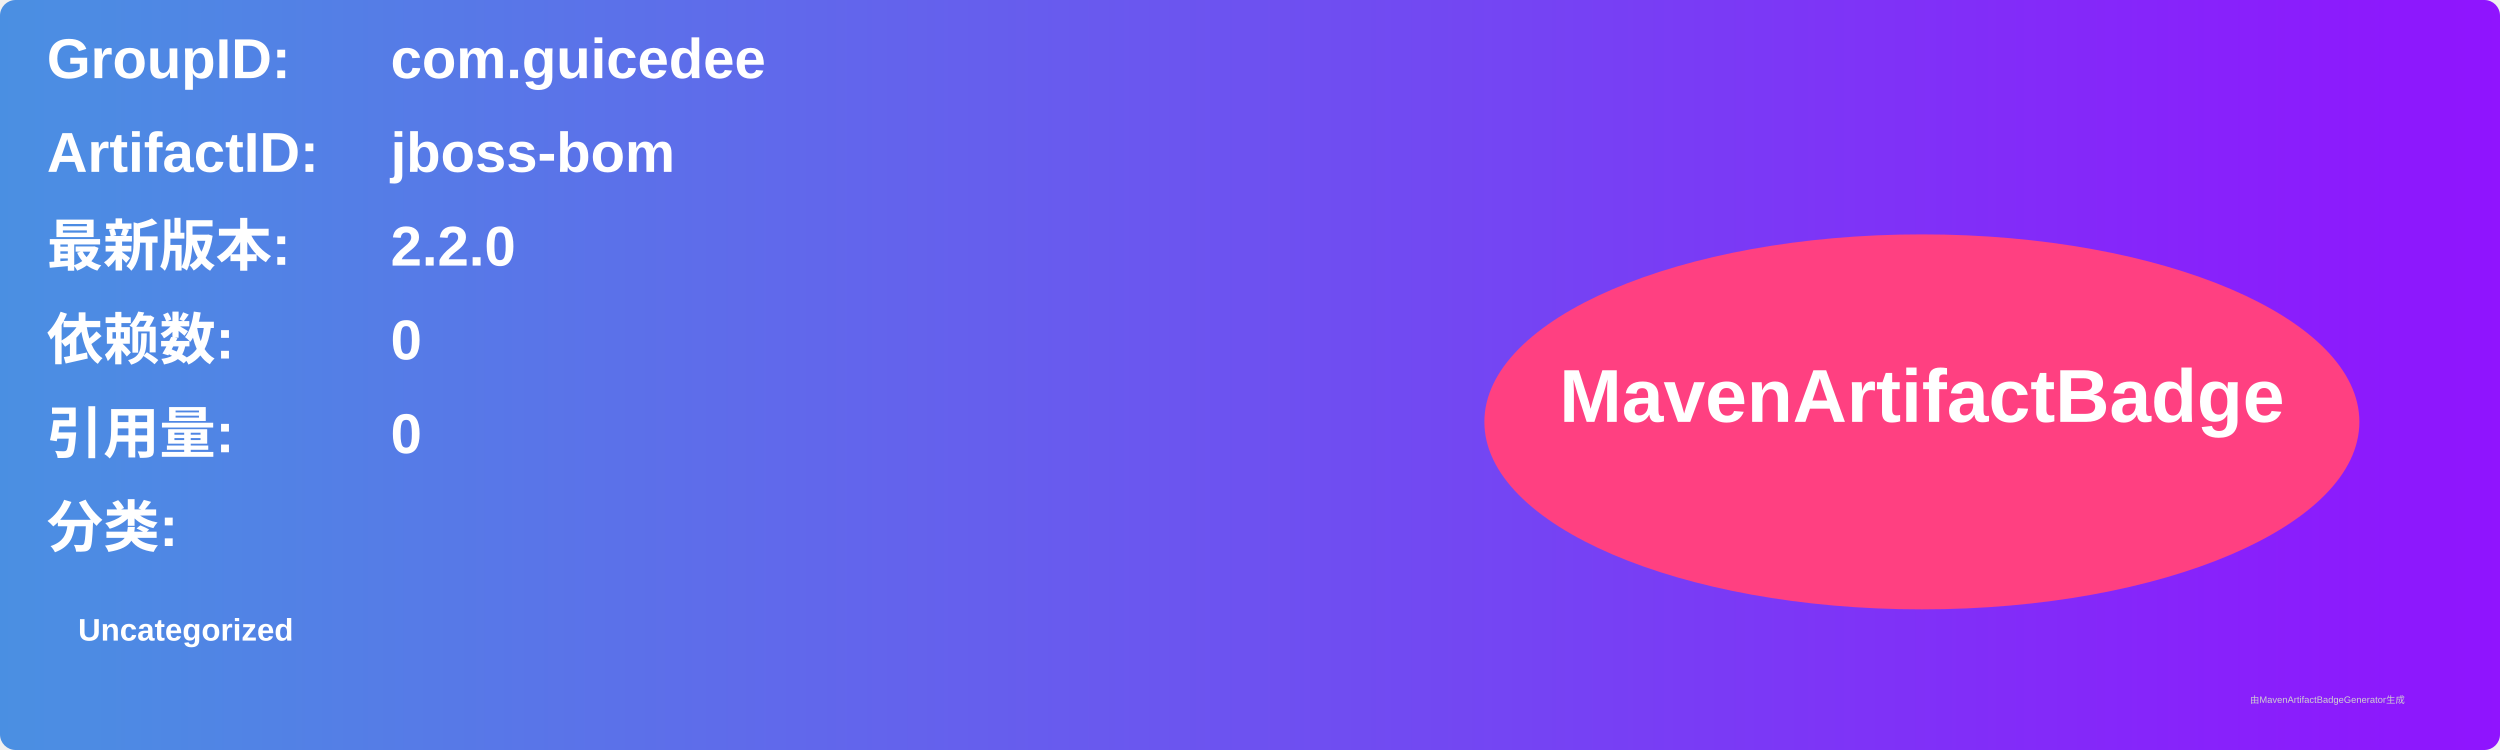
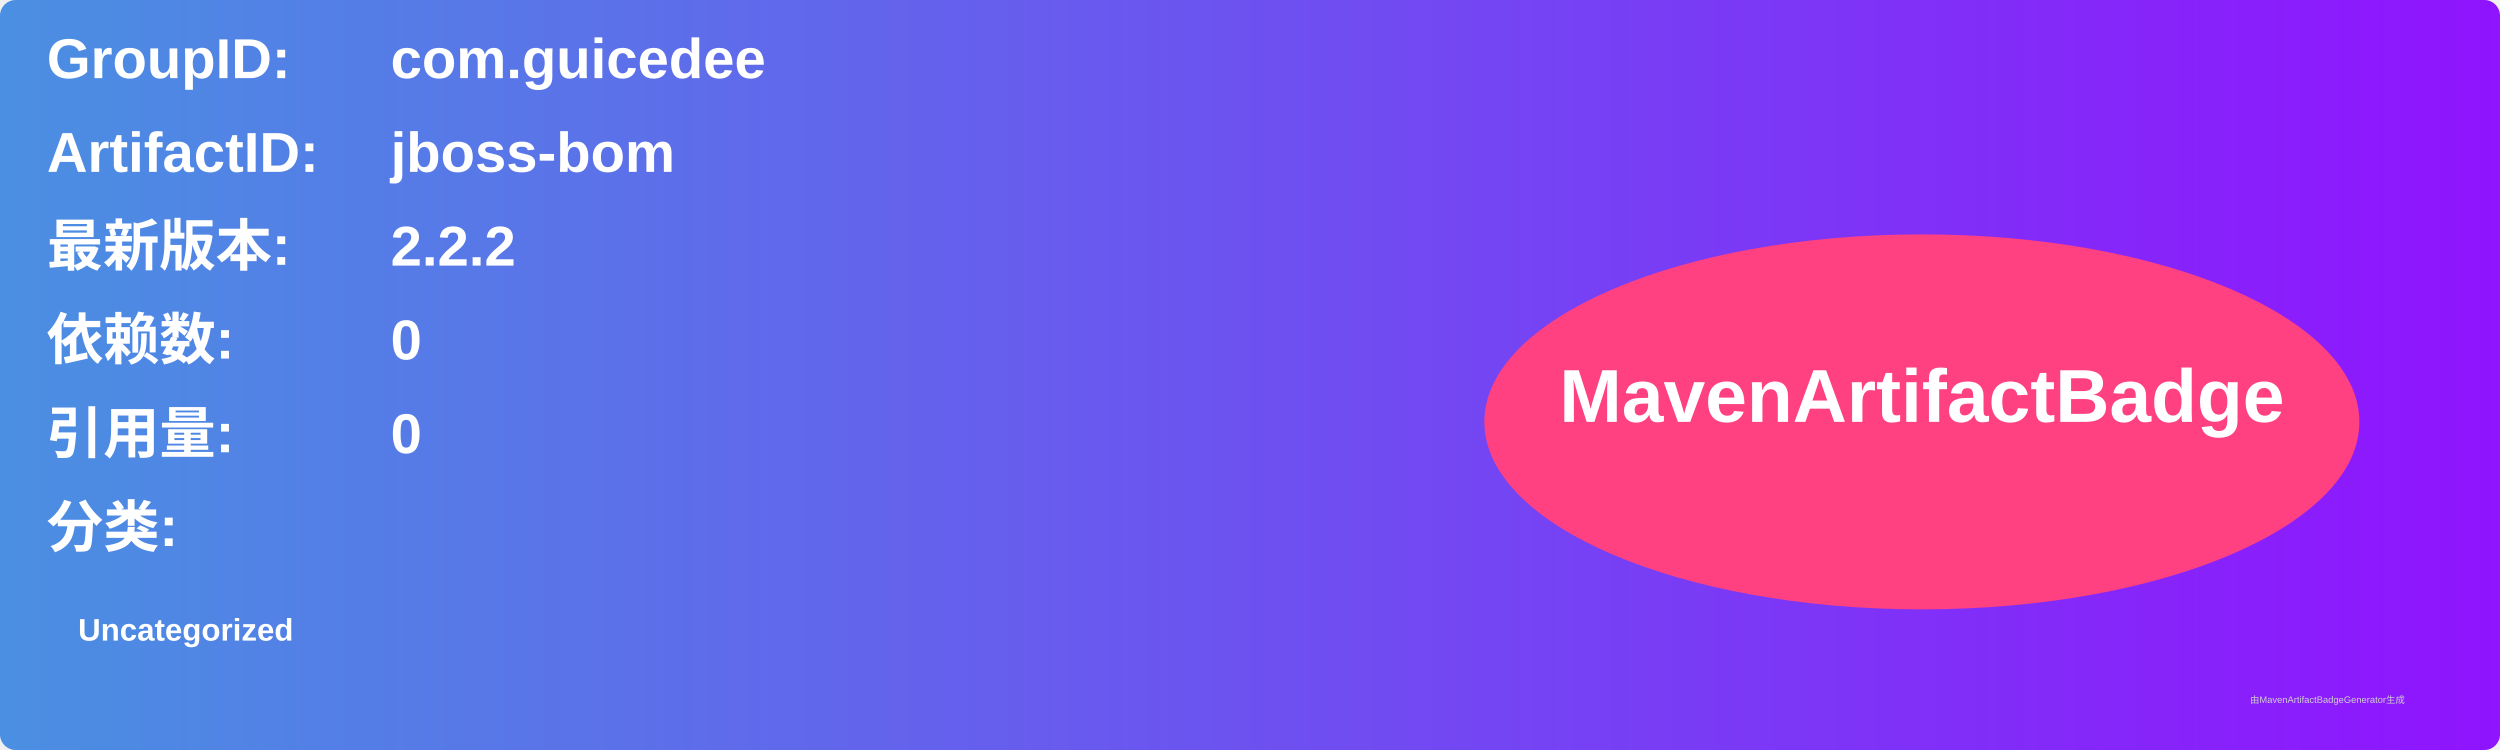
<svg xmlns="http://www.w3.org/2000/svg" width="800" height="240" viewBox="0 0 800 240">
  <linearGradient id="grad" x1="0%" y1="0%" x2="100%" y2="0%">
    <stop offset="0%" stop-color="#4a90e2" />
    <stop offset="100%" stop-color="#9013fe" />
  </linearGradient>
  <rect width="100%" height="100%" rx="5" ry="5" fill="url(#grad)" />
  <g transform="translate(15, 15)">
    <text x="0" y="10" font-family="Arial" font-size="18" fill="white" font-weight="bold" width="260">GroupID:</text>
    <text x="110" y="10" font-family="Arial" font-size="18" fill="white" font-weight="bold" width="460">com.guicedee</text>
    <text x="0" y="40" font-family="Arial" font-size="18" fill="white" font-weight="bold" width="260">ArtifactID:</text>
    <text x="110" y="40" font-family="Arial" font-size="18" fill="white" font-weight="bold" width="460">jboss-bom</text>
    <text x="0" y="70" font-family="Arial" font-size="18" fill="white" font-weight="bold">最新版本:</text>
    <text x="110" y="70" font-family="Arial" font-size="18" fill="white" font-weight="bold">
-       <tspan font-weight="bold">2.2.0</tspan>
+       <tspan font-weight="bold">2.2.2</tspan>
    </text>
    <text x="0" y="100" font-family="Arial" font-size="18" fill="white" font-weight="bold">依赖数: </text>
    <text x="110" y="100" font-family="Arial" font-size="18" fill="white">
      <tspan font-weight="bold">0</tspan>
    </text>
    <text x="0" y="130" font-family="Arial" font-size="18" fill="white" font-weight="bold">引用量: </text>
    <text x="110" y="130" font-family="Arial" font-size="18" fill="white">
      <tspan font-weight="bold">0</tspan>
    </text>
    <text x="0" y="160" font-family="Arial" font-size="18" fill="white" font-weight="bold">分类:</text>
    <text x="10" y="190" font-family="Arial" font-size="10" fill="white">
      <tspan font-weight="bold">Uncategorized</tspan>
    </text>
    <ellipse cx="600" cy="120" rx="140" ry="60" fill="#ff4081" />
    <text x="600" y="120" text-anchor="middle" font-family="Arial" font-size="24" fill="white" font-weight="bold">MavenArtifactBadge</text>
  </g>
  <text x="720" y="225" font-family="Arial" font-size="3" fill="#d0d0d0">由MavenArtifactBadgeGenerator生成</text>
</svg>
